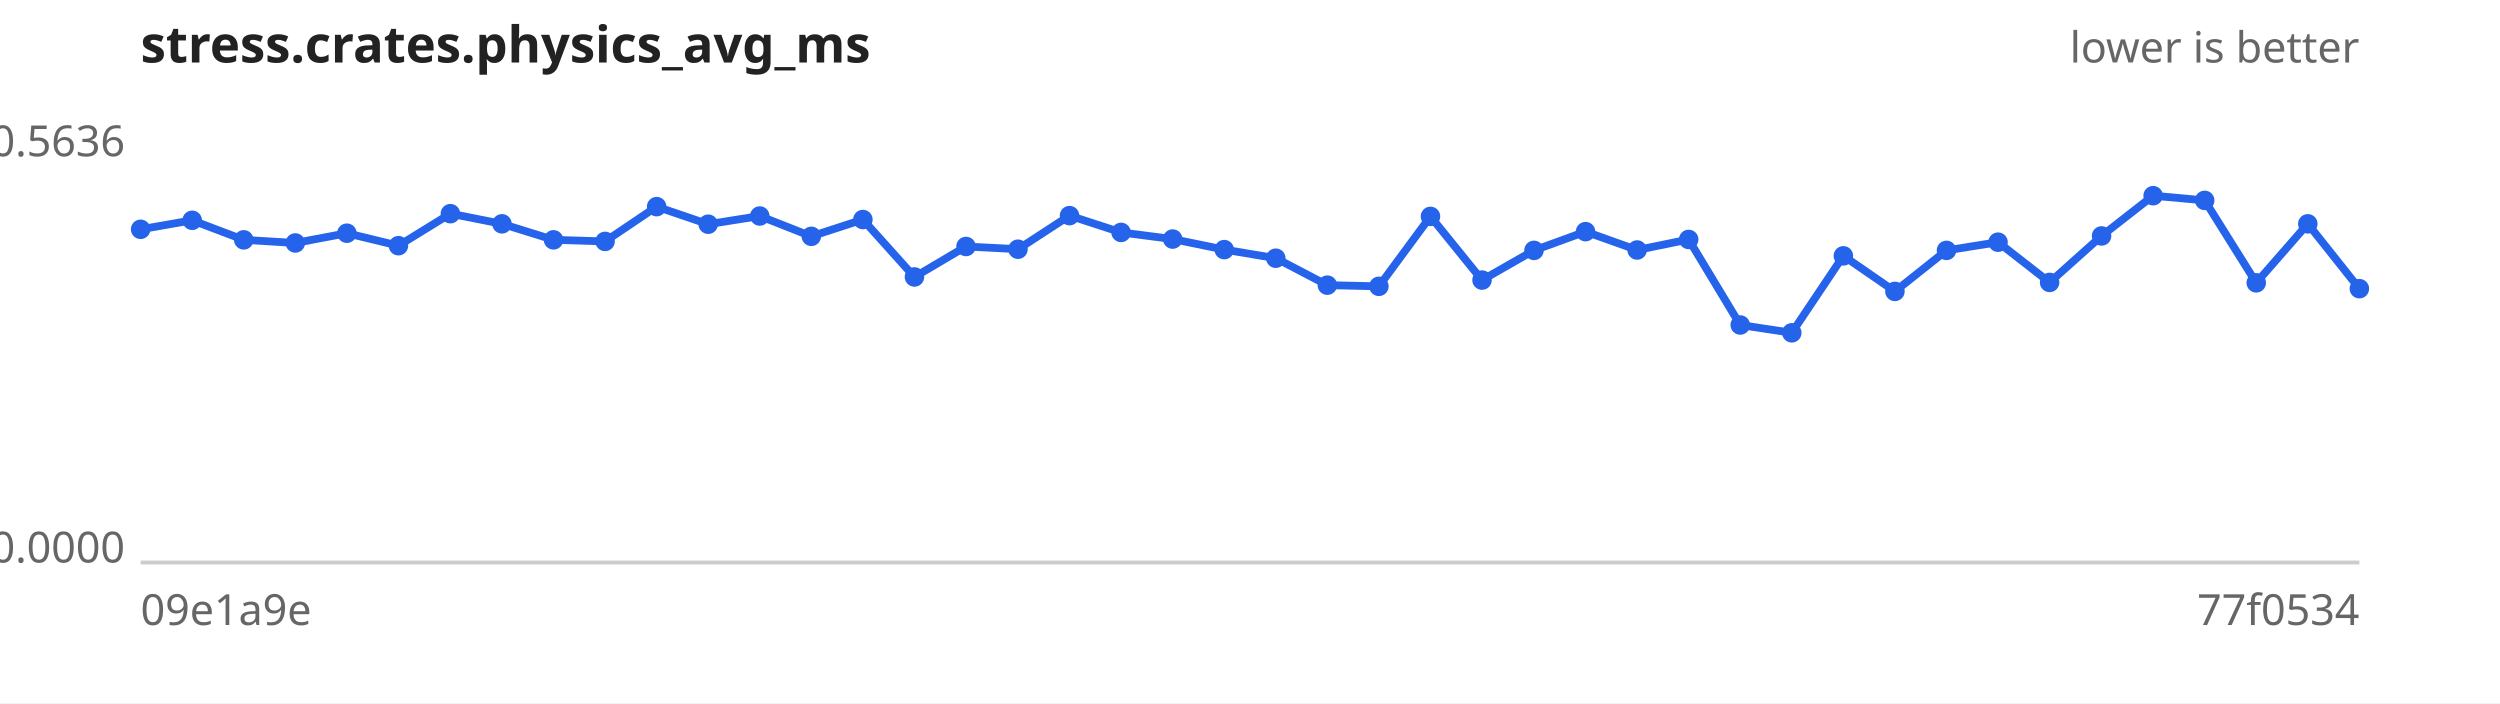
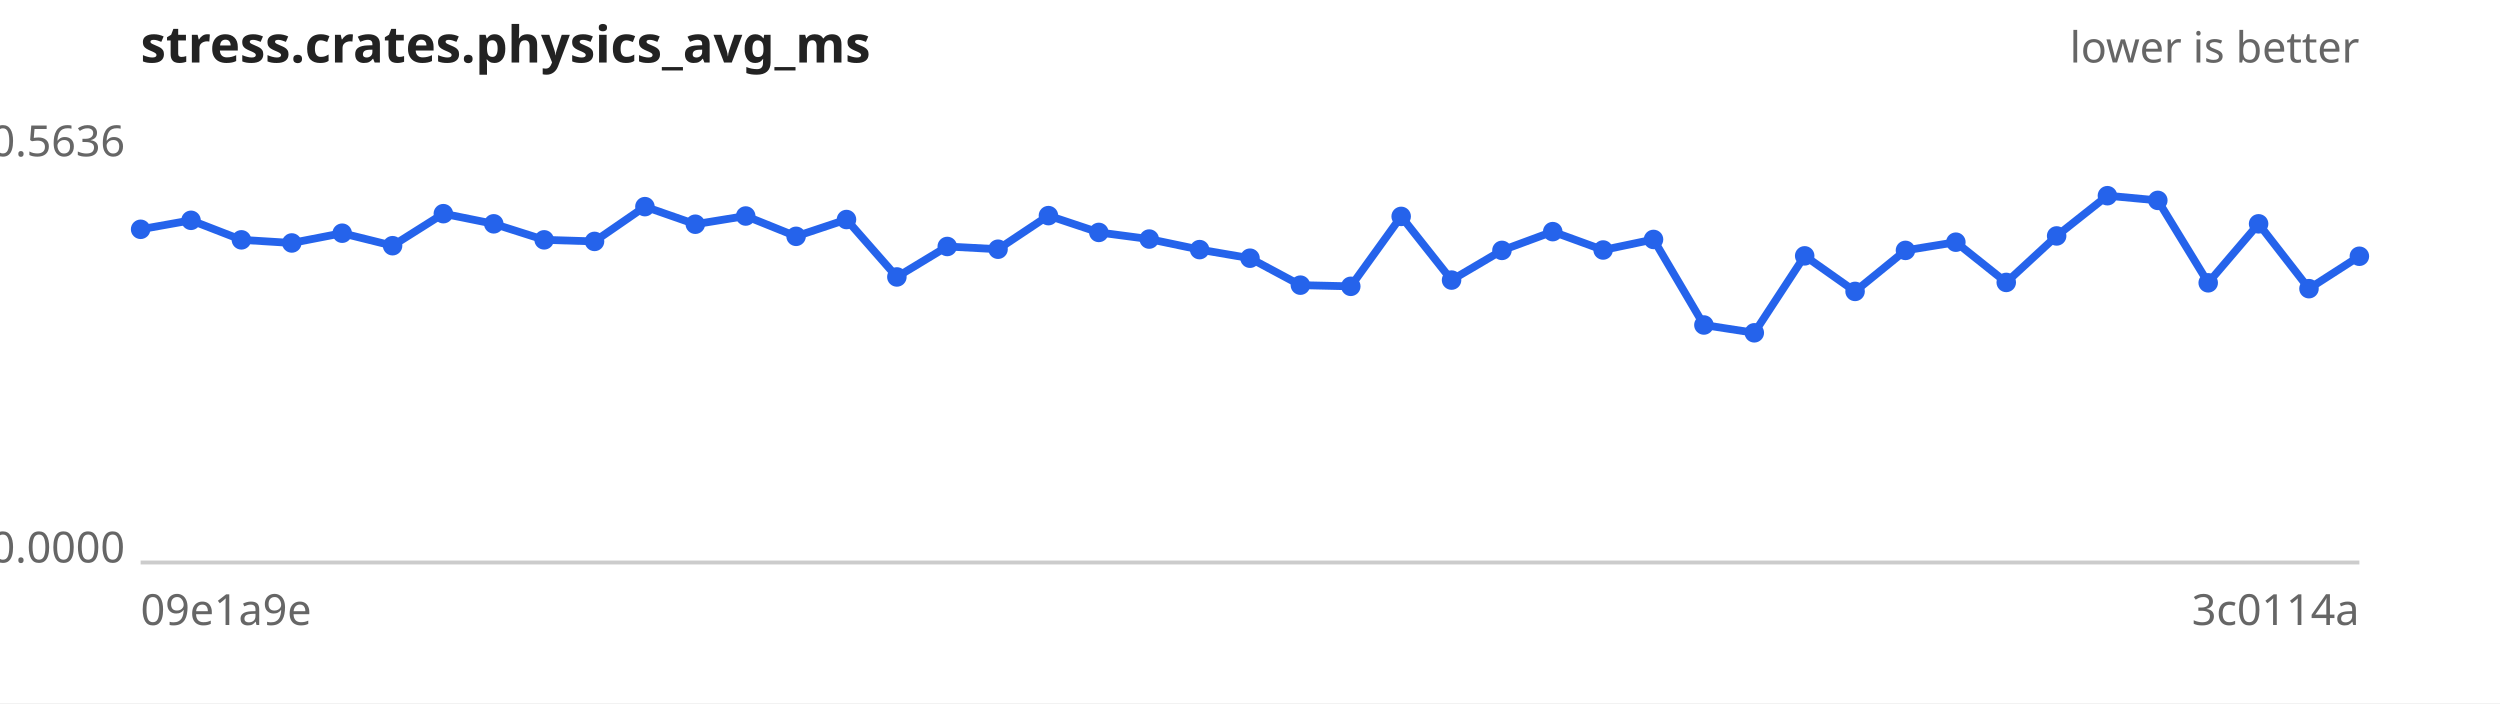
<svg xmlns="http://www.w3.org/2000/svg" width="640" height="180" viewBox="0 0 640 180" font-family="sans-serif" font-size="11">
  <rect width="640" height="180" fill="#ffffff" />
  <text x="36" y="16" font-size="13" font-weight="bold" fill="#222">stress.crates.physics_avg_ms</text>
  <text x="604" y="16" text-anchor="end" fill="#666">lower is better</text>
  <line x1="36" y1="144" x2="604" y2="144" stroke="#ccc" />
  <text x="32" y="40.0" text-anchor="end" fill="#666">0.5636</text>
  <text x="32" y="144.0" text-anchor="end" fill="#666">0.0000</text>
  <text x="36" y="160" fill="#666">09e1a9e</text>
-   <text x="604" y="160" text-anchor="end" fill="#666">77f0534</text>
-   <path d="M36.0,58.7 L49.2,56.4 L62.4,61.4 L75.6,62.2 L88.8,59.7 L102.0,62.9 L115.3,54.7 L128.5,57.3 L141.7,61.4 L154.9,61.8 L168.1,52.9 L181.3,57.4 L194.5,55.3 L207.7,60.5 L220.9,56.2 L234.1,70.9 L247.3,63.1 L260.6,63.8 L273.8,55.2 L287.0,59.5 L300.2,61.2 L313.4,63.9 L326.6,66.1 L339.8,73.0 L353.0,73.3 L366.2,55.4 L379.4,71.7 L392.7,64.1 L405.9,59.3 L419.1,64.0 L432.3,61.3 L445.5,83.2 L458.7,85.2 L471.9,65.5 L485.1,74.6 L498.3,64.1 L511.5,62.0 L524.7,72.3 L538.0,60.4 L551.2,50.1 L564.4,51.3 L577.6,72.4 L590.8,57.3 L604.0,73.9" fill="none" stroke="#2563eb" stroke-width="2" />
+   <text x="604" y="160" text-anchor="end" fill="#666">3c0114a</text>
+   <path d="M36.0,58.7 L48.9,56.4 L61.8,61.4 L74.7,62.2 L87.6,59.7 L100.5,62.9 L113.5,54.7 L126.4,57.3 L139.3,61.4 L152.2,61.8 L165.1,52.9 L178.0,57.4 L190.9,55.3 L203.8,60.5 L216.7,56.2 L229.6,70.9 L242.5,63.1 L255.5,63.8 L268.4,55.2 L281.3,59.5 L294.2,61.2 L307.1,63.9 L320.0,66.1 L332.9,73.0 L345.8,73.3 L358.7,55.4 L371.6,71.7 L384.5,64.1 L397.5,59.3 L410.4,64.0 L423.3,61.3 L436.2,83.2 L449.1,85.2 L462.0,65.5 L474.9,74.6 L487.8,64.1 L500.7,62.0 L513.6,72.3 L526.5,60.4 L539.5,50.1 L552.4,51.3 L565.3,72.4 L578.2,57.3 L591.1,73.9 L604.0,65.6" fill="none" stroke="#2563eb" stroke-width="2" />
  <g fill="#2563eb">
    <circle cx="36.0" cy="58.7" r="2.5" />
-     <circle cx="49.2" cy="56.4" r="2.5" />
-     <circle cx="62.4" cy="61.4" r="2.5" />
-     <circle cx="75.6" cy="62.2" r="2.5" />
-     <circle cx="88.8" cy="59.7" r="2.5" />
-     <circle cx="102.0" cy="62.9" r="2.5" />
-     <circle cx="115.3" cy="54.7" r="2.5" />
-     <circle cx="128.5" cy="57.3" r="2.5" />
-     <circle cx="141.7" cy="61.4" r="2.5" />
-     <circle cx="154.9" cy="61.8" r="2.5" />
-     <circle cx="168.1" cy="52.9" r="2.5" />
-     <circle cx="181.3" cy="57.4" r="2.5" />
-     <circle cx="194.5" cy="55.3" r="2.5" />
-     <circle cx="207.7" cy="60.5" r="2.5" />
-     <circle cx="220.9" cy="56.2" r="2.5" />
-     <circle cx="234.1" cy="70.9" r="2.5" />
-     <circle cx="247.3" cy="63.1" r="2.5" />
-     <circle cx="260.6" cy="63.8" r="2.5" />
-     <circle cx="273.8" cy="55.2" r="2.5" />
-     <circle cx="287.0" cy="59.5" r="2.5" />
-     <circle cx="300.2" cy="61.2" r="2.5" />
-     <circle cx="313.4" cy="63.9" r="2.5" />
-     <circle cx="326.6" cy="66.1" r="2.5" />
-     <circle cx="339.8" cy="73.0" r="2.5" />
-     <circle cx="353.0" cy="73.3" r="2.5" />
-     <circle cx="366.2" cy="55.4" r="2.5" />
-     <circle cx="379.4" cy="71.7" r="2.5" />
-     <circle cx="392.7" cy="64.1" r="2.5" />
-     <circle cx="405.9" cy="59.3" r="2.5" />
-     <circle cx="419.1" cy="64.0" r="2.5" />
-     <circle cx="432.3" cy="61.3" r="2.5" />
-     <circle cx="445.5" cy="83.2" r="2.5" />
-     <circle cx="458.7" cy="85.2" r="2.5" />
-     <circle cx="471.9" cy="65.5" r="2.5" />
-     <circle cx="485.1" cy="74.6" r="2.5" />
-     <circle cx="498.3" cy="64.1" r="2.5" />
-     <circle cx="511.5" cy="62.0" r="2.5" />
-     <circle cx="524.7" cy="72.3" r="2.5" />
-     <circle cx="538.0" cy="60.4" r="2.5" />
-     <circle cx="551.2" cy="50.1" r="2.5" />
-     <circle cx="564.4" cy="51.3" r="2.5" />
-     <circle cx="577.6" cy="72.4" r="2.5" />
-     <circle cx="590.8" cy="57.3" r="2.5" />
-     <circle cx="604.0" cy="73.9" r="2.5" />
+     <circle cx="48.9" cy="56.4" r="2.5" />
+     <circle cx="61.8" cy="61.4" r="2.5" />
+     <circle cx="74.7" cy="62.2" r="2.5" />
+     <circle cx="87.6" cy="59.7" r="2.5" />
+     <circle cx="100.5" cy="62.9" r="2.5" />
+     <circle cx="113.5" cy="54.7" r="2.5" />
+     <circle cx="126.4" cy="57.3" r="2.5" />
+     <circle cx="139.3" cy="61.4" r="2.5" />
+     <circle cx="152.2" cy="61.8" r="2.5" />
+     <circle cx="165.1" cy="52.9" r="2.5" />
+     <circle cx="178.0" cy="57.4" r="2.5" />
+     <circle cx="190.9" cy="55.3" r="2.5" />
+     <circle cx="203.8" cy="60.5" r="2.5" />
+     <circle cx="216.7" cy="56.2" r="2.5" />
+     <circle cx="229.6" cy="70.9" r="2.5" />
+     <circle cx="242.5" cy="63.1" r="2.5" />
+     <circle cx="255.5" cy="63.8" r="2.5" />
+     <circle cx="268.4" cy="55.2" r="2.5" />
+     <circle cx="281.3" cy="59.5" r="2.5" />
+     <circle cx="294.2" cy="61.2" r="2.5" />
+     <circle cx="307.1" cy="63.9" r="2.5" />
+     <circle cx="320.0" cy="66.1" r="2.5" />
+     <circle cx="332.9" cy="73.0" r="2.5" />
+     <circle cx="345.8" cy="73.3" r="2.5" />
+     <circle cx="358.7" cy="55.4" r="2.5" />
+     <circle cx="371.6" cy="71.7" r="2.5" />
+     <circle cx="384.5" cy="64.1" r="2.5" />
+     <circle cx="397.5" cy="59.3" r="2.5" />
+     <circle cx="410.4" cy="64.0" r="2.5" />
+     <circle cx="423.3" cy="61.3" r="2.5" />
+     <circle cx="436.2" cy="83.2" r="2.5" />
+     <circle cx="449.1" cy="85.2" r="2.5" />
+     <circle cx="462.0" cy="65.5" r="2.5" />
+     <circle cx="474.9" cy="74.6" r="2.5" />
+     <circle cx="487.8" cy="64.1" r="2.5" />
+     <circle cx="500.7" cy="62.0" r="2.5" />
+     <circle cx="513.6" cy="72.3" r="2.5" />
+     <circle cx="526.5" cy="60.4" r="2.5" />
+     <circle cx="539.5" cy="50.1" r="2.5" />
+     <circle cx="552.4" cy="51.3" r="2.5" />
+     <circle cx="565.3" cy="72.4" r="2.5" />
+     <circle cx="578.2" cy="57.3" r="2.5" />
+     <circle cx="591.1" cy="73.9" r="2.5" />
+     <circle cx="604.0" cy="65.6" r="2.5" />
  </g>
</svg>
